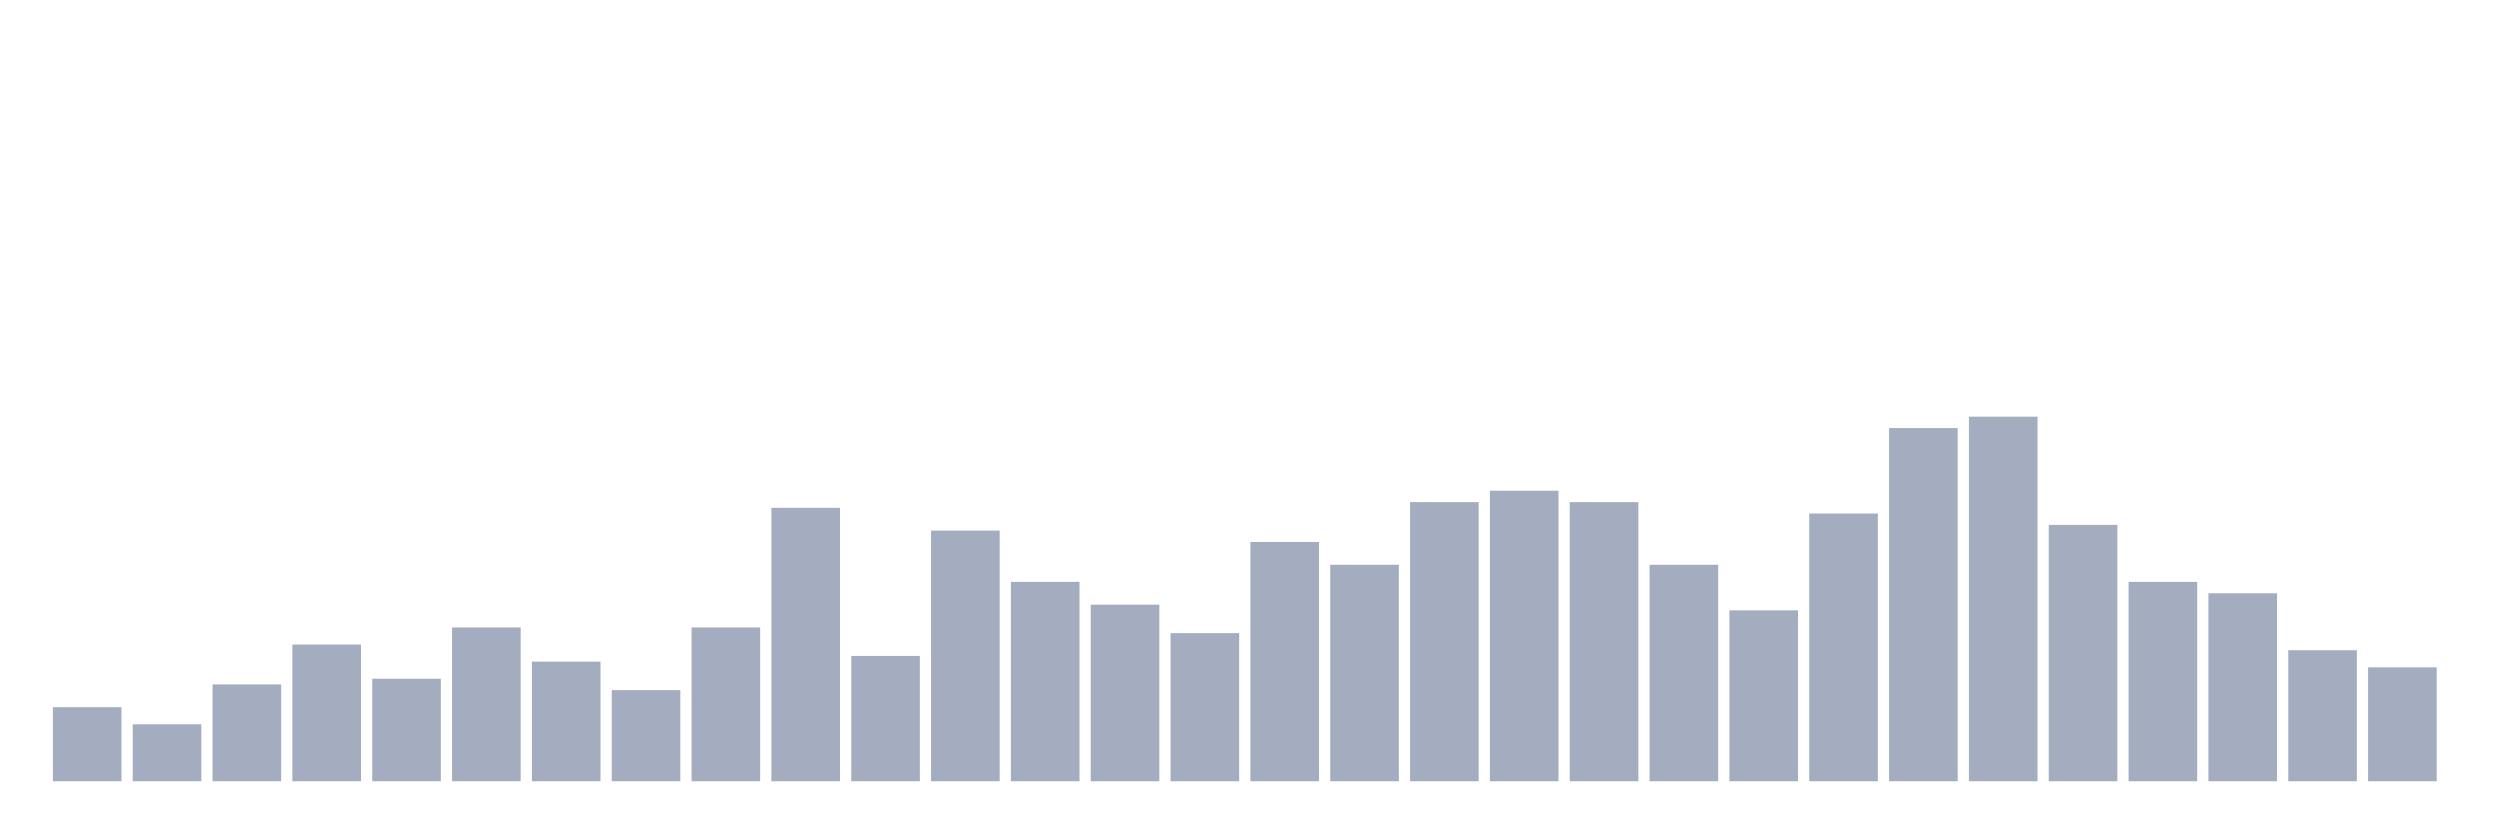
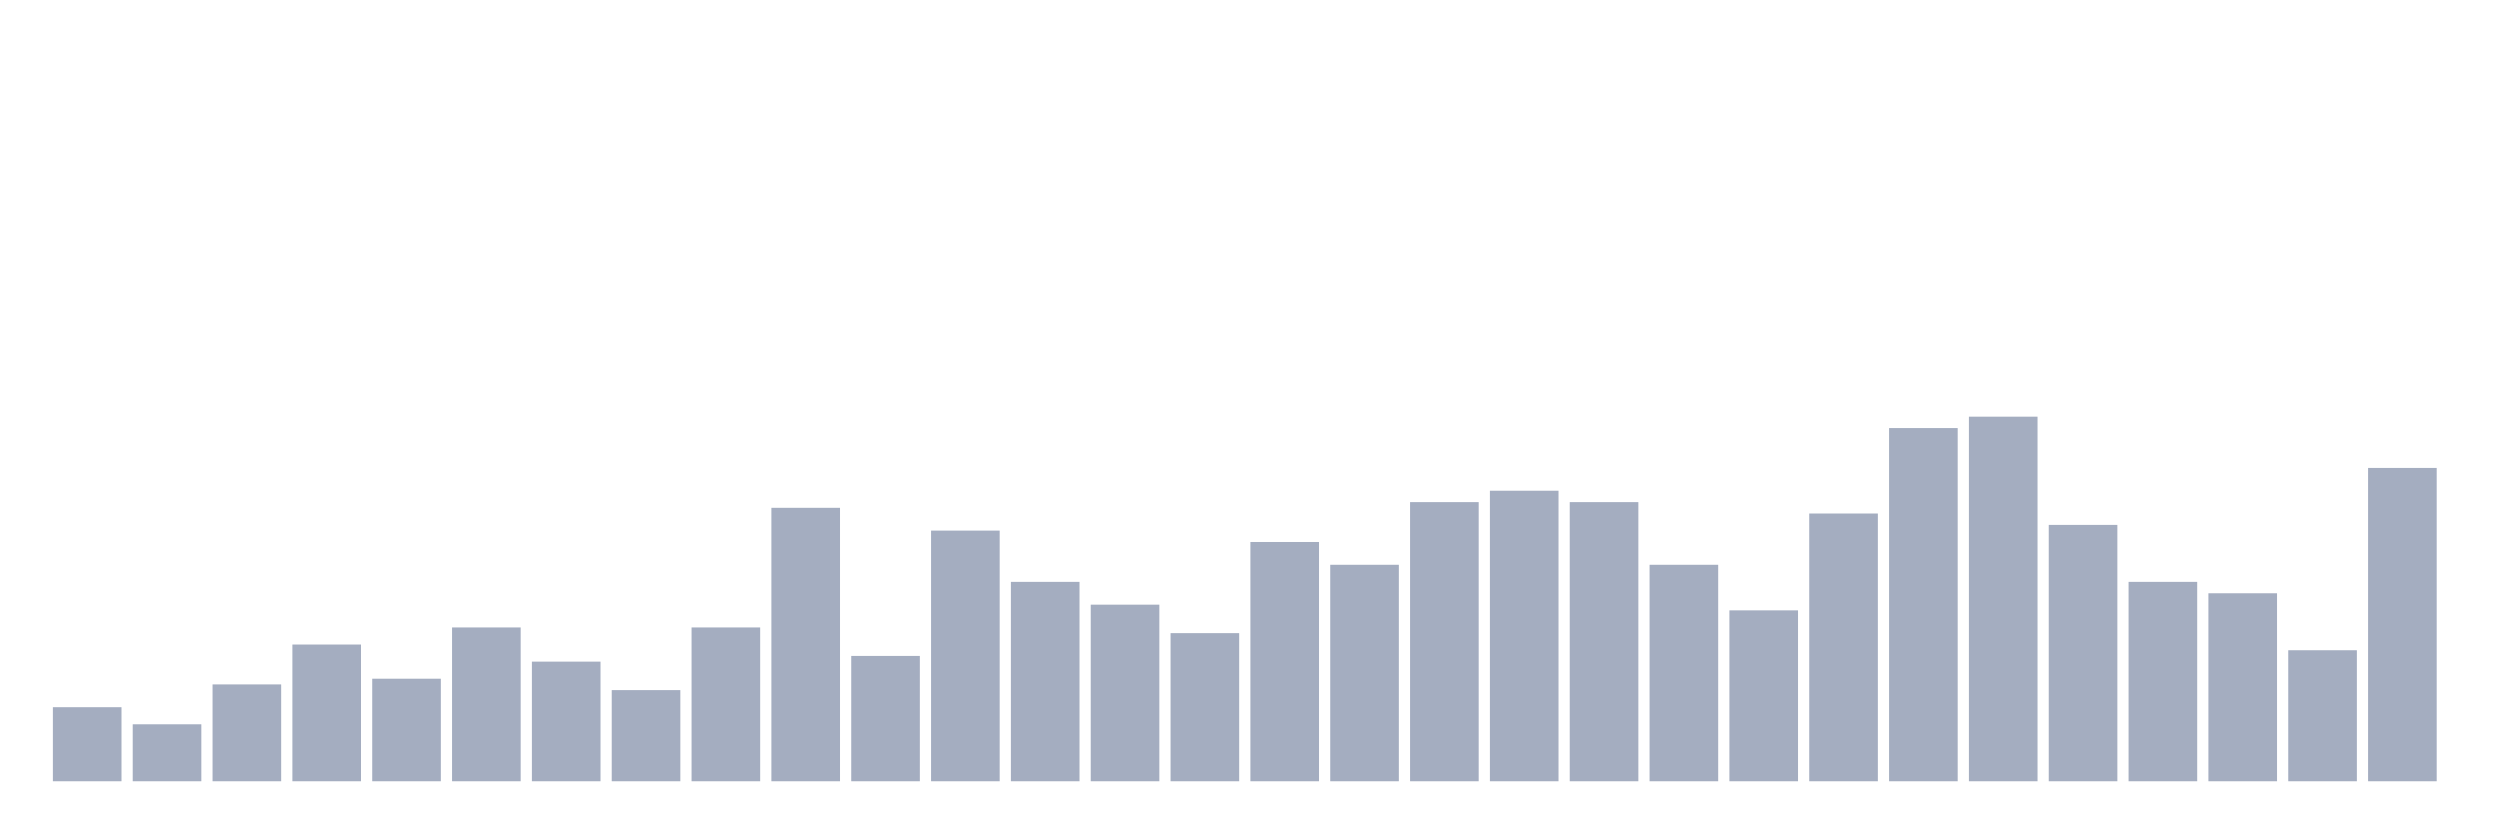
<svg xmlns="http://www.w3.org/2000/svg" viewBox="0 0 480 160">
  <g transform="translate(10,10)">
    <rect class="bar" x="0.153" width="13.175" y="125.781" height="14.219" fill="rgb(164,173,192)" />
    <rect class="bar" x="15.482" width="13.175" y="129.062" height="10.938" fill="rgb(164,173,192)" />
    <rect class="bar" x="30.81" width="13.175" y="121.406" height="18.594" fill="rgb(164,173,192)" />
    <rect class="bar" x="46.138" width="13.175" y="113.75" height="26.25" fill="rgb(164,173,192)" />
    <rect class="bar" x="61.466" width="13.175" y="120.312" height="19.688" fill="rgb(164,173,192)" />
    <rect class="bar" x="76.794" width="13.175" y="110.469" height="29.531" fill="rgb(164,173,192)" />
    <rect class="bar" x="92.123" width="13.175" y="117.031" height="22.969" fill="rgb(164,173,192)" />
    <rect class="bar" x="107.451" width="13.175" y="122.5" height="17.5" fill="rgb(164,173,192)" />
    <rect class="bar" x="122.779" width="13.175" y="110.469" height="29.531" fill="rgb(164,173,192)" />
    <rect class="bar" x="138.107" width="13.175" y="87.5" height="52.5" fill="rgb(164,173,192)" />
    <rect class="bar" x="153.436" width="13.175" y="115.938" height="24.062" fill="rgb(164,173,192)" />
    <rect class="bar" x="168.764" width="13.175" y="91.875" height="48.125" fill="rgb(164,173,192)" />
    <rect class="bar" x="184.092" width="13.175" y="101.719" height="38.281" fill="rgb(164,173,192)" />
    <rect class="bar" x="199.42" width="13.175" y="106.094" height="33.906" fill="rgb(164,173,192)" />
    <rect class="bar" x="214.748" width="13.175" y="111.562" height="28.438" fill="rgb(164,173,192)" />
    <rect class="bar" x="230.077" width="13.175" y="94.062" height="45.938" fill="rgb(164,173,192)" />
    <rect class="bar" x="245.405" width="13.175" y="98.438" height="41.562" fill="rgb(164,173,192)" />
    <rect class="bar" x="260.733" width="13.175" y="86.406" height="53.594" fill="rgb(164,173,192)" />
    <rect class="bar" x="276.061" width="13.175" y="84.219" height="55.781" fill="rgb(164,173,192)" />
    <rect class="bar" x="291.39" width="13.175" y="86.406" height="53.594" fill="rgb(164,173,192)" />
    <rect class="bar" x="306.718" width="13.175" y="98.438" height="41.562" fill="rgb(164,173,192)" />
    <rect class="bar" x="322.046" width="13.175" y="107.188" height="32.812" fill="rgb(164,173,192)" />
    <rect class="bar" x="337.374" width="13.175" y="88.594" height="51.406" fill="rgb(164,173,192)" />
    <rect class="bar" x="352.702" width="13.175" y="72.188" height="67.812" fill="rgb(164,173,192)" />
    <rect class="bar" x="368.031" width="13.175" y="70" height="70" fill="rgb(164,173,192)" />
    <rect class="bar" x="383.359" width="13.175" y="90.781" height="49.219" fill="rgb(164,173,192)" />
    <rect class="bar" x="398.687" width="13.175" y="101.719" height="38.281" fill="rgb(164,173,192)" />
    <rect class="bar" x="414.015" width="13.175" y="103.906" height="36.094" fill="rgb(164,173,192)" />
    <rect class="bar" x="429.344" width="13.175" y="114.844" height="25.156" fill="rgb(164,173,192)" />
-     <rect class="bar" x="444.672" width="13.175" y="118.125" height="21.875" fill="rgb(164,173,192)" />
+     <rect class="bar" x="444.672" width="13.175" y="79.844" height="60.156" fill="rgb(164,173,192)" />
  </g>
</svg>
